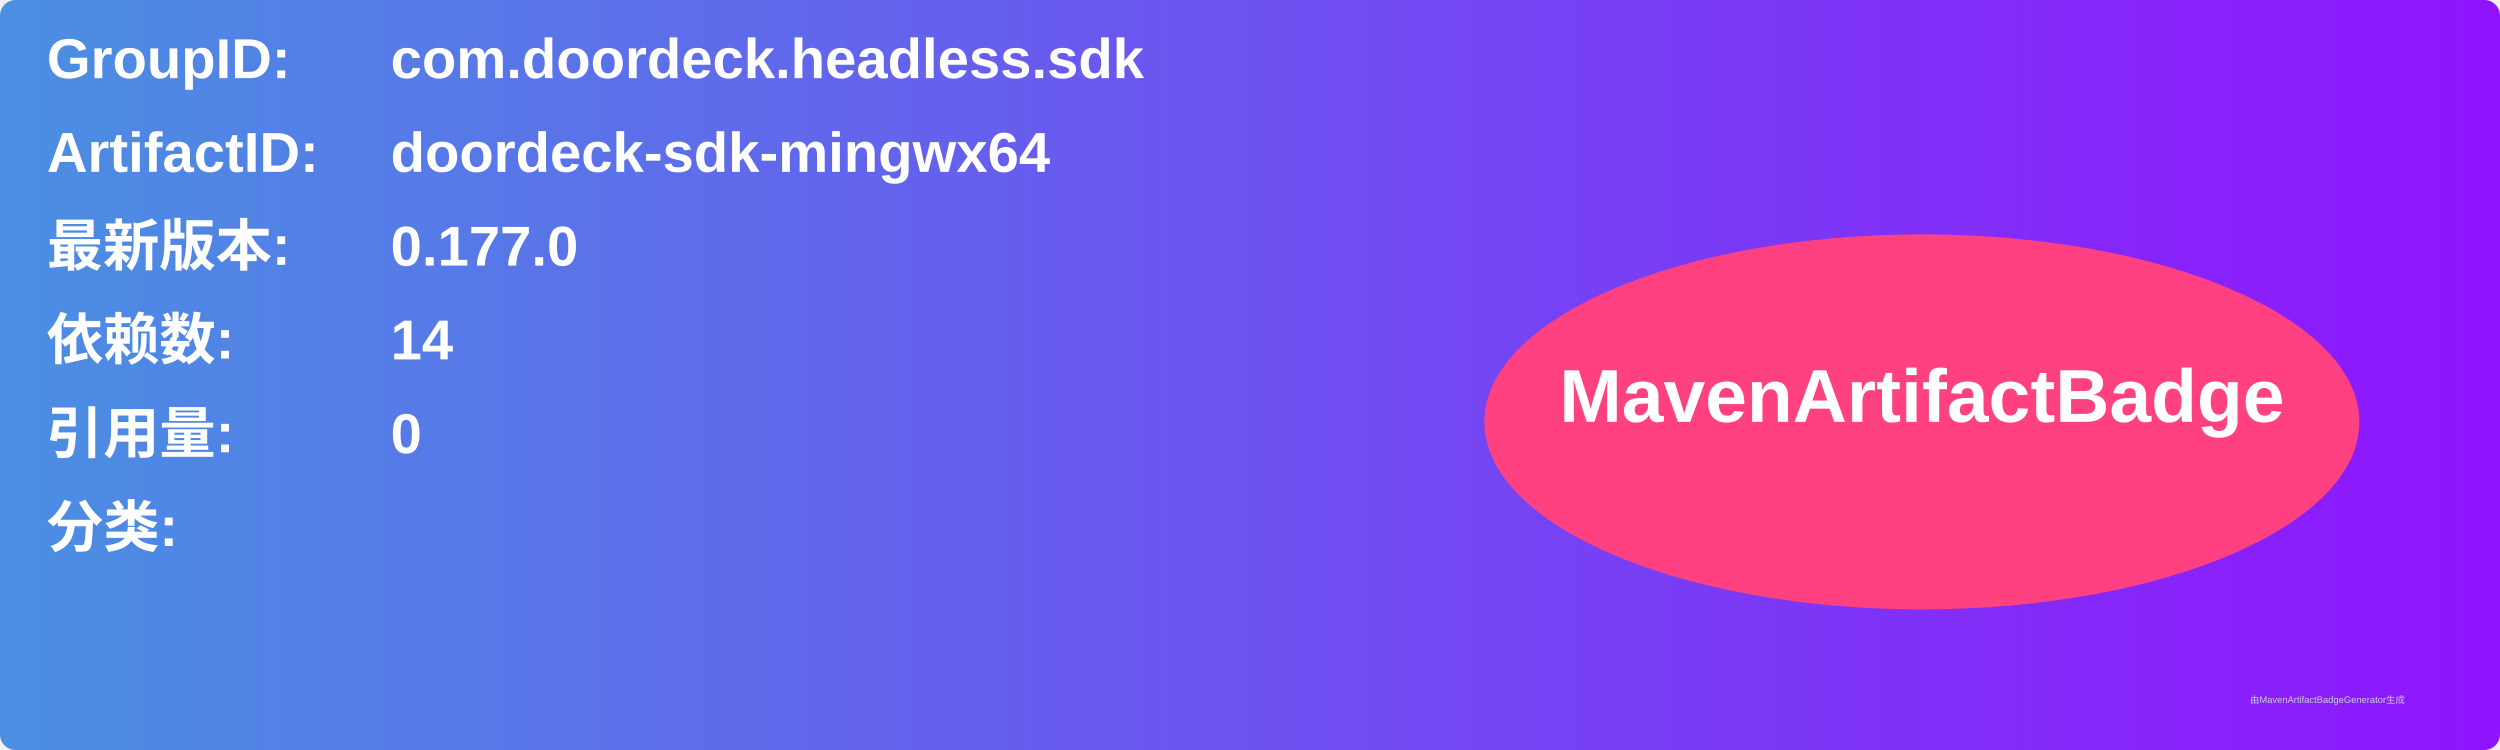
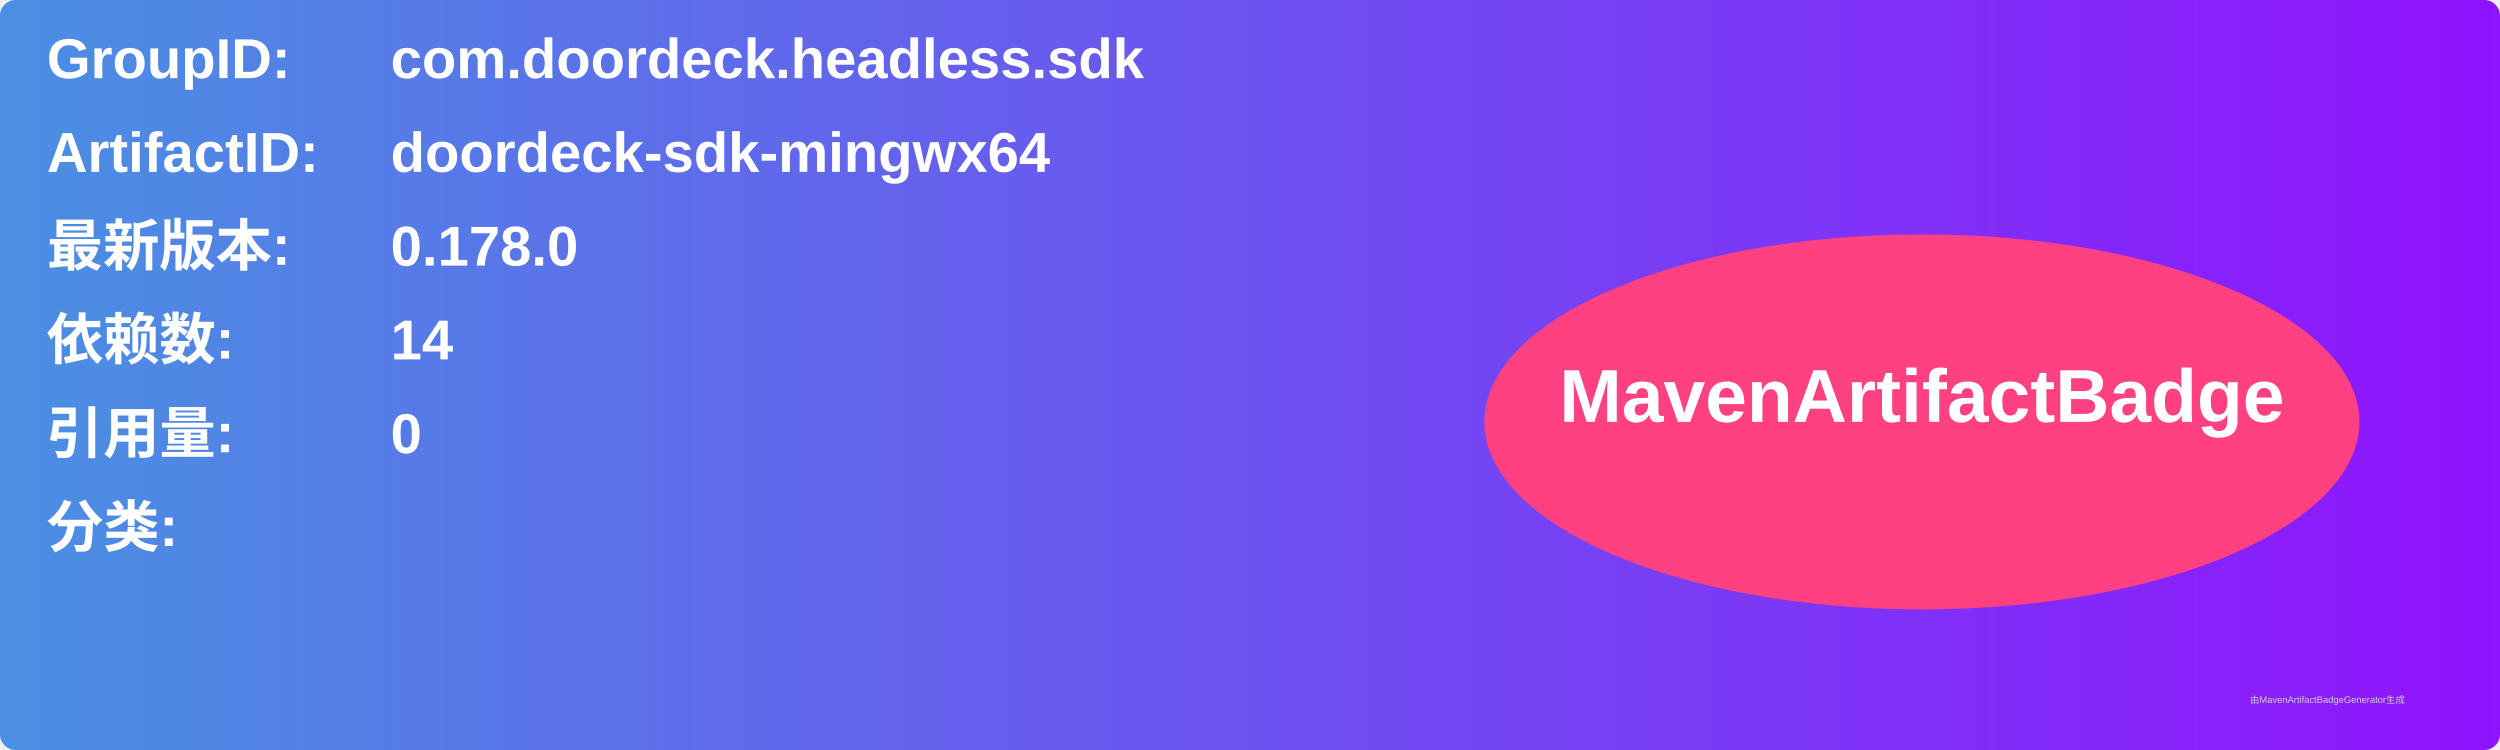
<svg xmlns="http://www.w3.org/2000/svg" width="800" height="240" viewBox="0 0 800 240">
  <linearGradient id="grad" x1="0%" y1="0%" x2="100%" y2="0%">
    <stop offset="0%" stop-color="#4a90e2" />
    <stop offset="100%" stop-color="#9013fe" />
  </linearGradient>
  <rect width="100%" height="100%" rx="5" ry="5" fill="url(#grad)" />
  <g transform="translate(15, 15)">
    <text x="0" y="10" font-family="Arial" font-size="18" fill="white" font-weight="bold" width="260">GroupID:</text>
    <text x="110" y="10" font-family="Arial" font-size="18" fill="white" font-weight="bold" width="460">com.doordeck.headless.sdk</text>
    <text x="0" y="40" font-family="Arial" font-size="18" fill="white" font-weight="bold" width="260">ArtifactID:</text>
    <text x="110" y="40" font-family="Arial" font-size="18" fill="white" font-weight="bold" width="460">doordeck-sdk-mingwx64</text>
    <text x="0" y="70" font-family="Arial" font-size="18" fill="white" font-weight="bold">最新版本:</text>
    <text x="110" y="70" font-family="Arial" font-size="18" fill="white" font-weight="bold">
-       <tspan font-weight="bold">0.177.0</tspan>
+       <tspan font-weight="bold">0.178.0</tspan>
    </text>
    <text x="0" y="100" font-family="Arial" font-size="18" fill="white" font-weight="bold">依赖数: </text>
    <text x="110" y="100" font-family="Arial" font-size="18" fill="white">
      <tspan font-weight="bold">14</tspan>
    </text>
    <text x="0" y="130" font-family="Arial" font-size="18" fill="white" font-weight="bold">引用量: </text>
    <text x="110" y="130" font-family="Arial" font-size="18" fill="white">
      <tspan font-weight="bold">0</tspan>
    </text>
    <text x="0" y="160" font-family="Arial" font-size="18" fill="white" font-weight="bold">分类:</text>
    <text x="10" y="190" font-family="Arial" font-size="10" fill="white">
      <tspan font-weight="bold" />
    </text>
    <ellipse cx="600" cy="120" rx="140" ry="60" fill="#ff4081" />
    <text x="600" y="120" text-anchor="middle" font-family="Arial" font-size="24" fill="white" font-weight="bold">MavenArtifactBadge</text>
  </g>
  <text x="720" y="225" font-family="Arial" font-size="3" fill="#d0d0d0">由MavenArtifactBadgeGenerator生成</text>
</svg>
